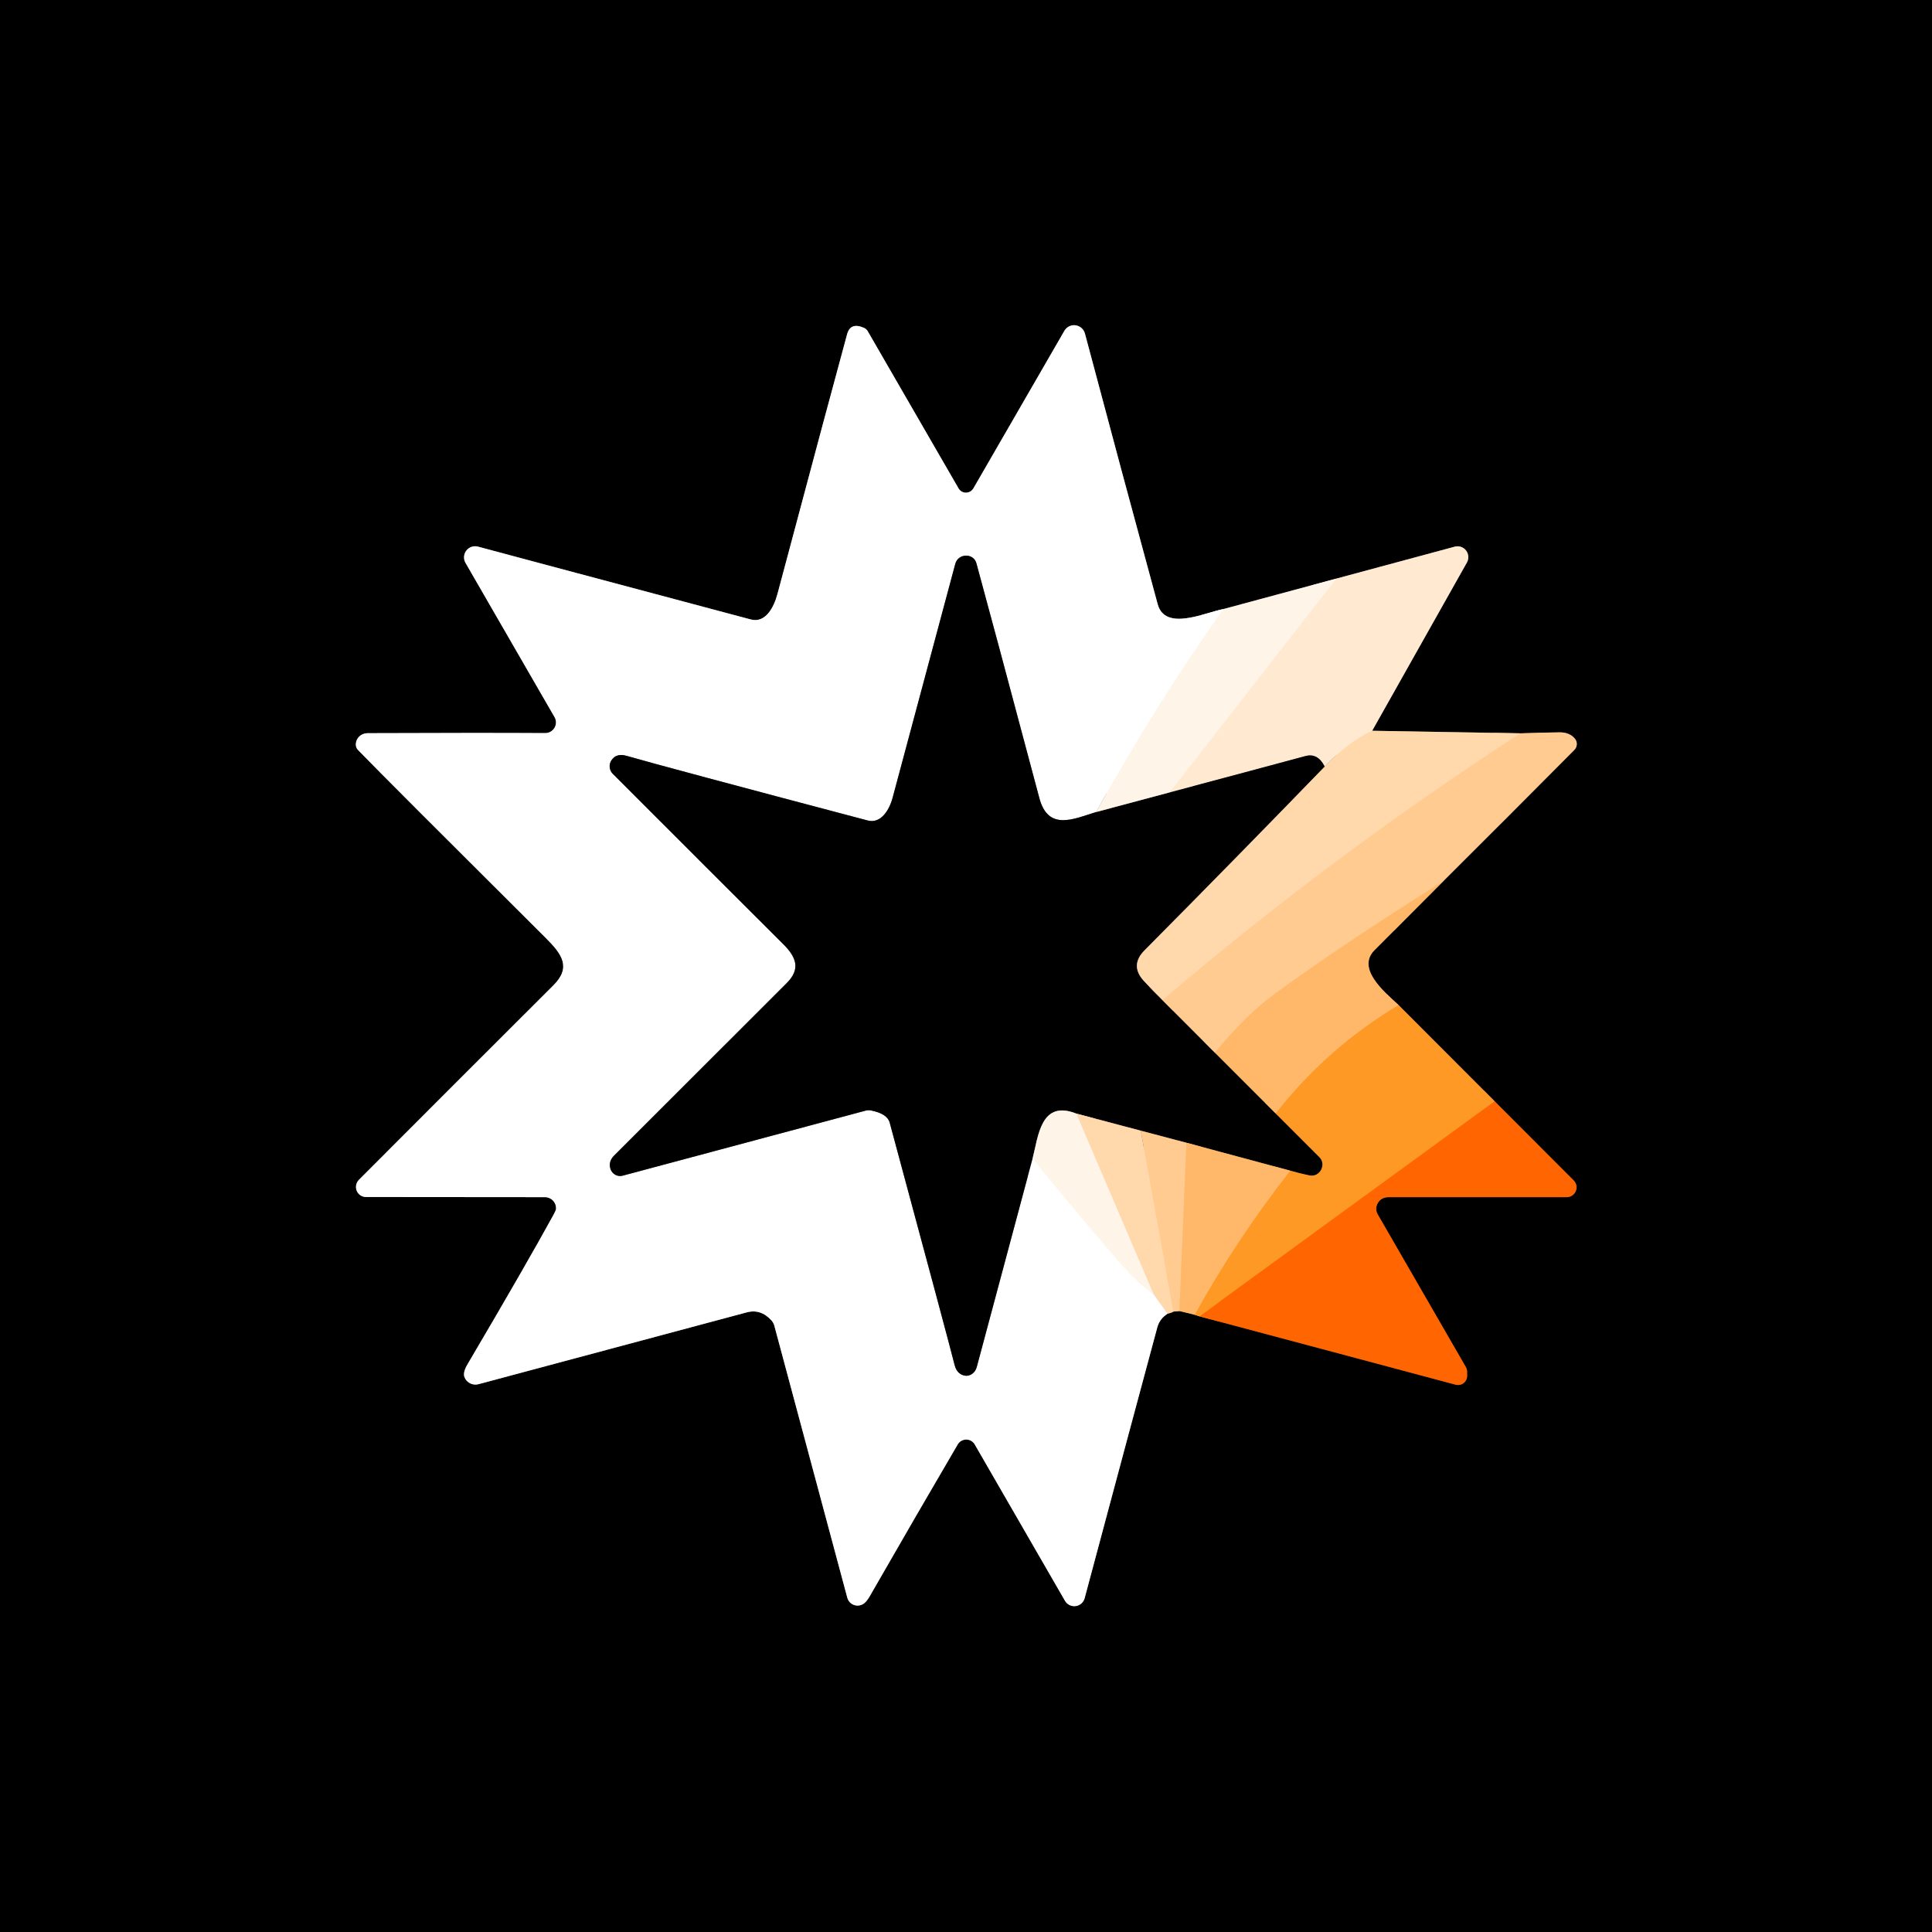
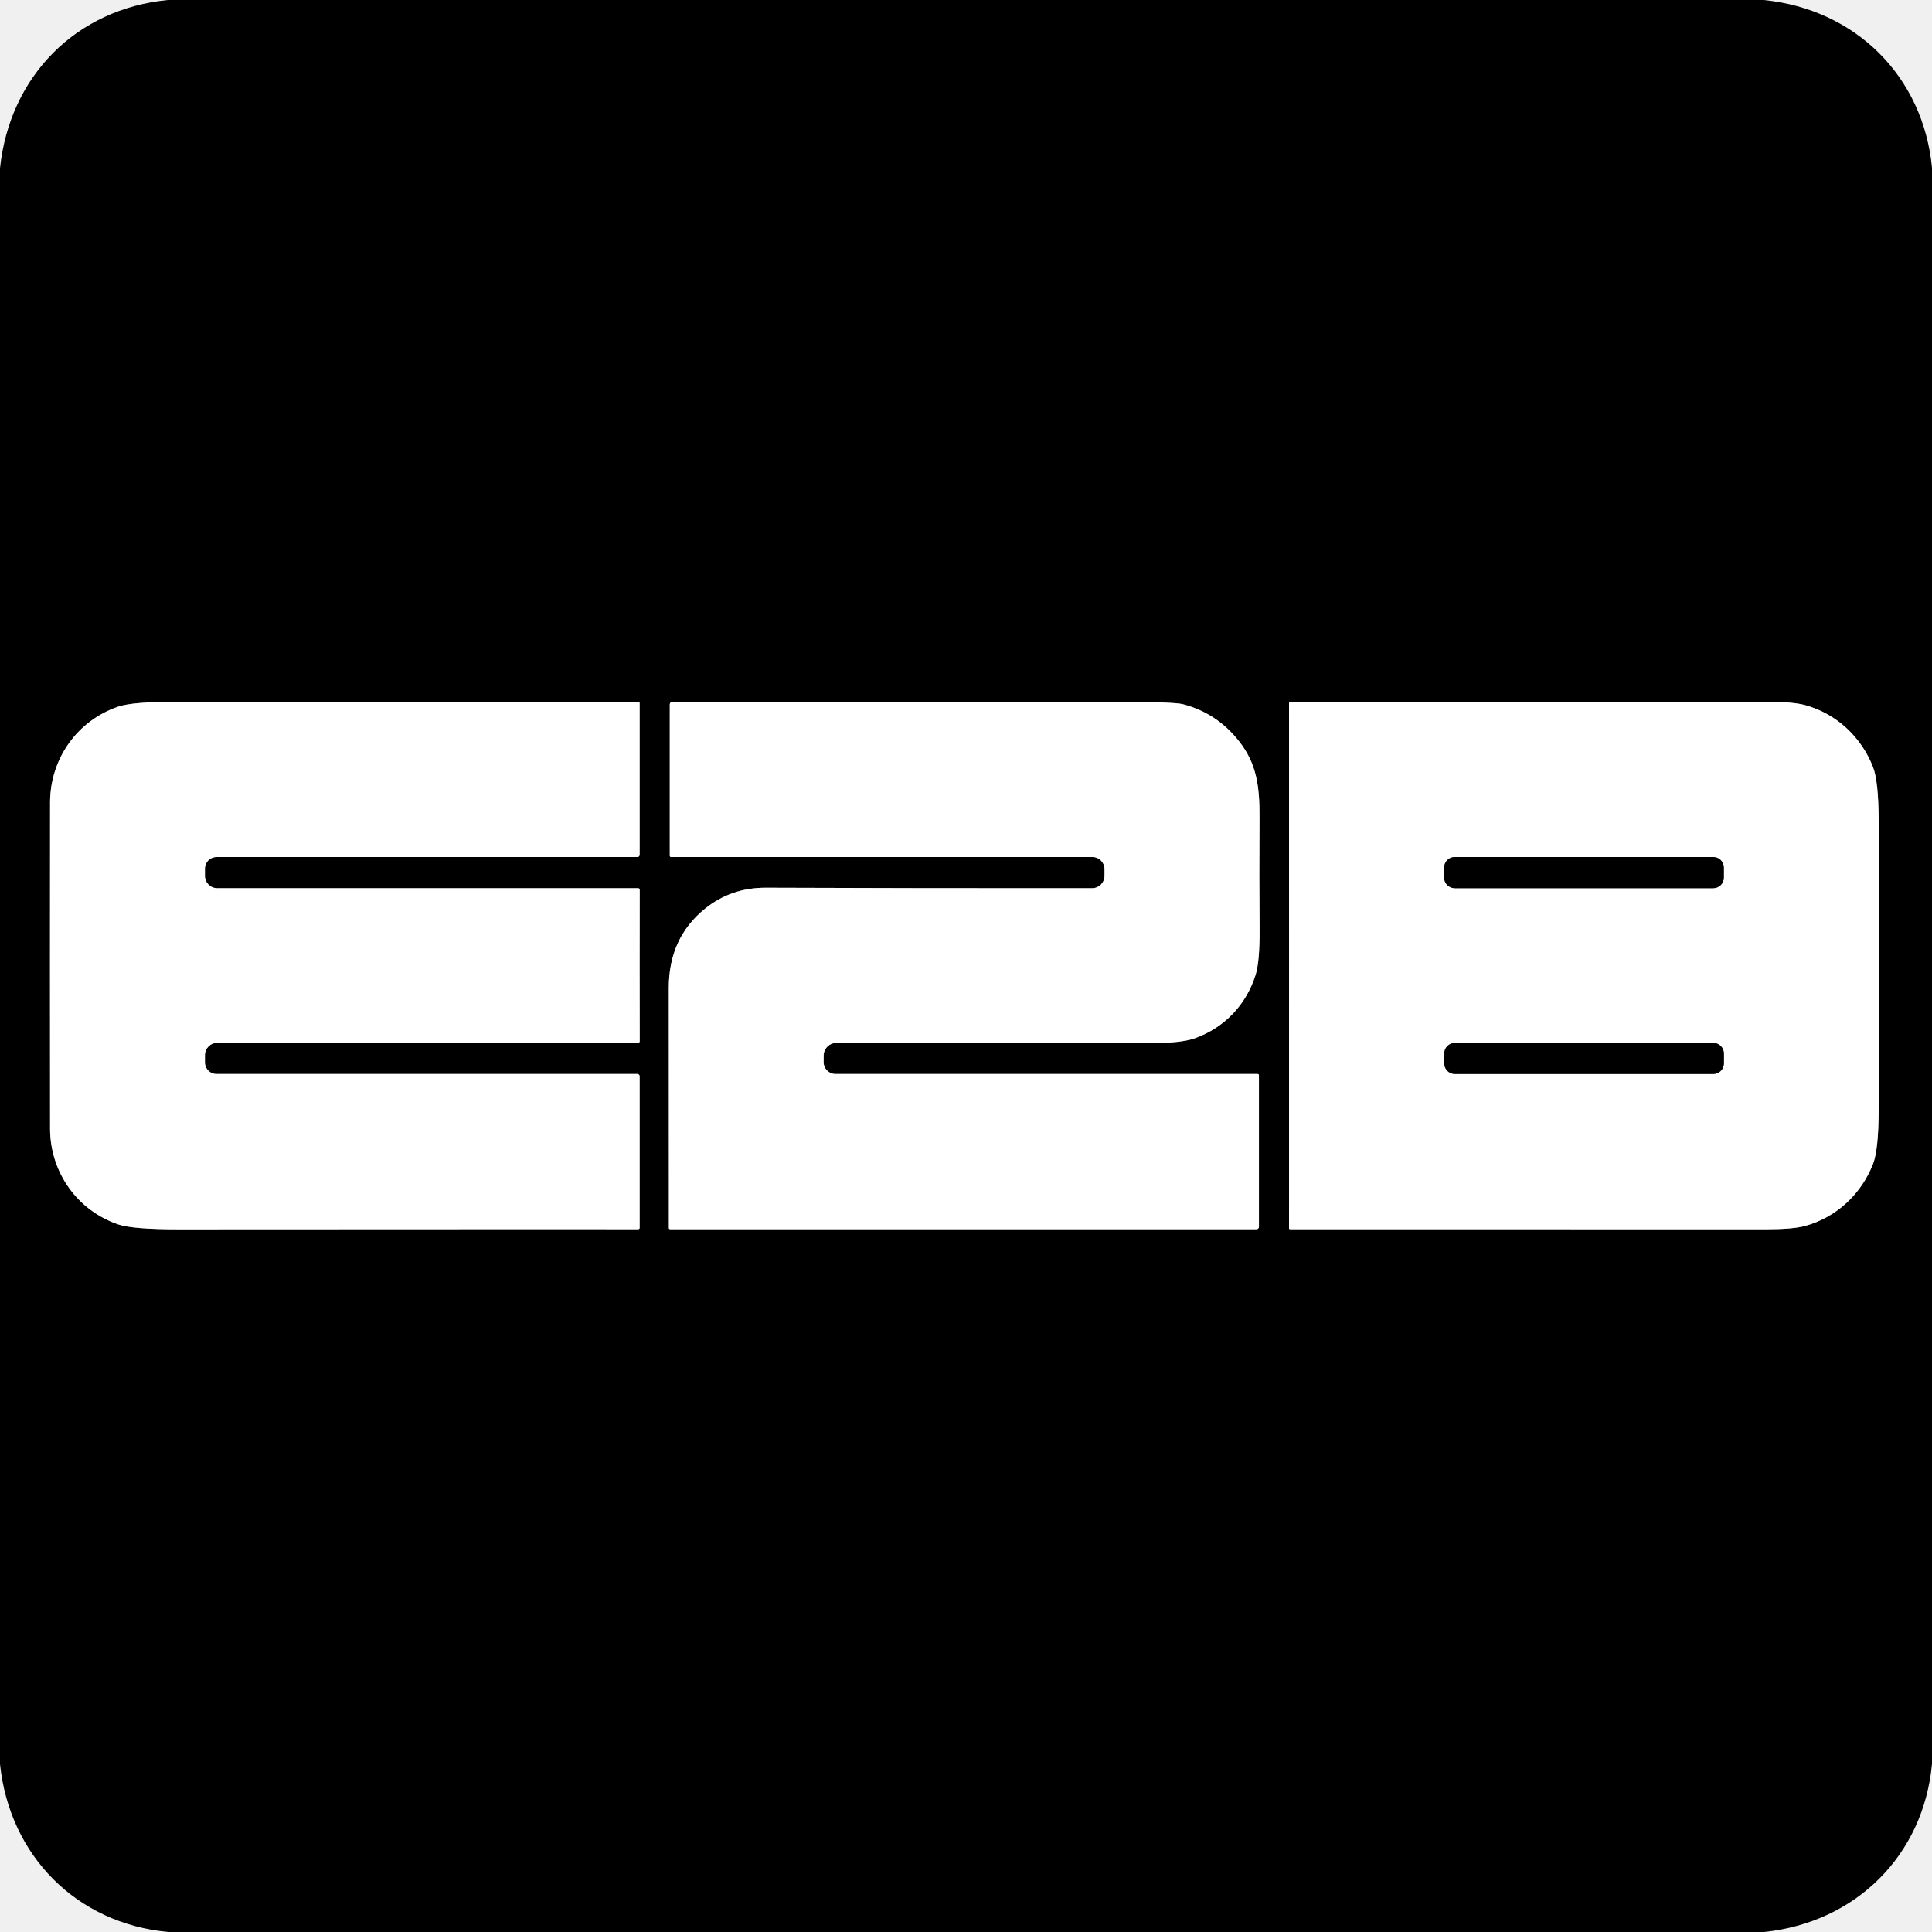
- <svg xmlns="http://www.w3.org/2000/svg" version="1.1" viewBox="0.00 0.00 256.00 256.00" width="128" height="128">
+ <svg xmlns="http://www.w3.org/2000/svg" version="1.1" viewBox="0.00 0.00 512.00 512.00" width="128" height="128">
  <g stroke-width="2.00" fill="none" stroke-linecap="butt">
-     <path stroke="#806c56" vector-effect="non-scaling-stroke" d="   M 154.73 174.06   Q 155.15 173.99 155.50 173.79" />
-     <path stroke="#806648" vector-effect="non-scaling-stroke" d="   M 155.50 173.79   L 156.28 173.72" />
-     <path stroke="#805c35" vector-effect="non-scaling-stroke" d="   M 156.28 173.72   L 158.29 174.21" />
-     <path stroke="#804d13" vector-effect="non-scaling-stroke" d="   M 158.29 174.21   L 158.94 174.42" />
-     <path stroke="#803301" vector-effect="non-scaling-stroke" d="   M 158.94 174.42   L 192.89 183.48   A 1.20 1.20 0.0 0 0 194.40 182.32   L 194.40 181.79   A 1.34 1.33 -60.3 0 0 194.22 181.12   L 182.56 160.92   A 1.53 1.53 0.0 0 1 183.88 158.63   L 207.60 158.63   A 1.30 1.30 0.0 0 0 208.52 156.41   L 198.05 145.93" />
-     <path stroke="#804d13" vector-effect="non-scaling-stroke" d="   M 198.05 145.93   L 185.32 133.18" />
-     <path stroke="#805c35" vector-effect="non-scaling-stroke" d="   M 185.32 133.18   C 183.28 131.31 179.73 128.30 182.15 125.88   Q 186.70 121.33 191.25 116.75" />
-     <path stroke="#806648" vector-effect="non-scaling-stroke" d="   M 191.25 116.75   Q 199.89 108.15 208.61 99.37   A 1.12 1.11 -43.7 0 0 208.65 97.84   Q 207.93 97.02 206.62 97.04   Q 203.82 97.08 201.47 97.17" />
-     <path stroke="#806c56" vector-effect="non-scaling-stroke" d="   M 201.47 97.17   L 181.82 96.83" />
-     <path stroke="#807569" vector-effect="non-scaling-stroke" d="   M 181.82 96.83   L 194.37 74.54   A 1.44 1.43 -82.8 0 0 192.75 72.44   L 177.06 76.67" />
-     <path stroke="#807a74" vector-effect="non-scaling-stroke" d="   M 177.06 76.67   L 162.08 80.71" />
-     <path stroke="#808080" vector-effect="non-scaling-stroke" d="   M 162.08 80.71   C 159.63 81.18 154.39 83.68 153.40 80.06   Q 148.74 62.93 143.76 44.20   A 1.49 1.48 52.7 0 0 141.04 43.83   L 128.98 64.71   A 1.14 1.13 -44.9 0 1 127.01 64.71   L 114.98 43.89   A 1.06 1.04 86.8 0 0 114.50 43.45   Q 112.70 42.65 112.25 44.27   Q 110.42 50.94 103.01 78.73   C 102.53 80.50 101.43 82.60 99.48 82.08   Q 71.13 74.53 63.33 72.43   A 1.47 1.47 0.0 0 0 61.68 74.58   L 73.48 95.02   A 1.42 1.41 -14.8 0 1 72.24 97.14   Q 63.81 97.09 48.69 97.15   A 1.56 1.49 1.2 0 0 47.15 98.57   Q 47.13 99.06 47.43 99.37   Q 51.18 103.24 72.32 124.29   C 74.44 126.41 75.75 128.15 73.32 130.57   Q 60.33 143.53 47.56 156.33   A 1.34 1.33 -67.5 0 0 48.50 158.61   L 72.22 158.63   A 1.47 1.46 1.7 0 1 73.68 160.17   Q 73.67 160.36 73.38 160.90   Q 69.78 167.48 61.98 180.72   Q 61.29 181.87 61.55 182.49   A 1.57 1.55 -18.3 0 0 63.41 183.41   Q 91.46 175.91 98.93 173.90   Q 100.79 173.39 102.22 174.96   A 1.74 1.73 -74.1 0 1 102.60 175.65   L 112.27 211.70   A 1.41 1.41 0.0 0 0 114.55 212.41   Q 114.90 212.12 115.25 211.50   Q 121.67 200.32 126.90 191.40   A 1.31 1.30 -44.9 0 1 129.16 191.40   L 141.12 212.12   A 1.42 1.42 0.0 0 0 143.72 211.77   Q 150.37 186.92 153.35 175.88   Q 153.67 174.72 154.73 174.06" />
-     <path stroke="#fffaf4" vector-effect="non-scaling-stroke" d="   M 162.08 80.71   Q 152.87 93.79 145.24 107.60" />
-     <path stroke="#808080" vector-effect="non-scaling-stroke" d="   M 145.24 107.60   C 142.30 108.50 138.90 110.18 137.72 105.75   Q 131.09 80.86 129.38 74.64   C 129.00 73.25 126.96 73.30 126.58 74.71   Q 118.66 104.27 118.28 105.69   C 117.86 107.30 116.73 109.18 114.98 108.72   Q 88.11 101.62 83.02 100.15   Q 81.69 99.77 81.04 100.71   A 1.43 1.42 40.1 0 0 81.20 102.54   Q 95.35 116.70 103.78 125.10   C 105.51 126.83 106.12 128.38 104.25 130.26   Q 96.04 138.48 81.37 153.12   Q 80.58 153.92 80.89 154.89   A 1.35 1.33 73.2 0 0 82.52 155.78   Q 114.27 147.28 114.68 147.17   A 1.62 1.60 42.1 0 1 115.41 147.14   Q 117.57 147.57 117.89 148.76   Q 125.66 177.55 126.49 180.87   Q 126.79 182.05 127.79 182.27   A 1.51 1.34 -75.9 0 0 129.42 181.16   Q 133.13 167.27 136.82 153.52" />
-     <path stroke="#fffaf4" vector-effect="non-scaling-stroke" d="   M 136.82 153.52   Q 142.35 160.32 148.06 166.96   Q 150.17 169.42 152.88 171.52" />
-     <path stroke="#ffecd5" vector-effect="non-scaling-stroke" d="   M 152.88 171.52   L 154.73 174.06" />
-     <path stroke="#ffd29e" vector-effect="non-scaling-stroke" d="   M 151.16 149.82   L 155.50 173.79" />
-     <path stroke="#807a74" vector-effect="non-scaling-stroke" d="   M 145.24 107.60   L 154.97 105.00" />
-     <path stroke="#806c56" vector-effect="non-scaling-stroke" d="   M 175.53 101.58   Q 163.67 113.82 151.67 125.91   Q 149.68 127.91 151.55 129.96   Q 152.82 131.34 154.04 132.53" />
-     <path stroke="#806648" vector-effect="non-scaling-stroke" d="   M 154.04 132.53   L 160.99 139.49" />
-     <path stroke="#805c35" vector-effect="non-scaling-stroke" d="   M 160.99 139.49   L 169.04 147.54" />
-     <path stroke="#804d13" vector-effect="non-scaling-stroke" d="   M 169.04 147.54   Q 171.87 150.36 174.83 153.33   C 175.80 154.31 174.89 156.04 173.50 155.75   Q 172.25 155.49 170.96 155.12" />
-     <path stroke="#805c35" vector-effect="non-scaling-stroke" d="   M 170.96 155.12   L 157.21 151.42" />
-     <path stroke="#806648" vector-effect="non-scaling-stroke" d="   M 157.21 151.42   L 151.16 149.82" />
-     <path stroke="#806c56" vector-effect="non-scaling-stroke" d="   M 151.16 149.82   L 142.63 147.56" />
-     <path stroke="#807a74" vector-effect="non-scaling-stroke" d="   M 142.63 147.56   C 137.89 145.67 137.58 150.59 136.82 153.52" />
-     <path stroke="#ffe6ca" vector-effect="non-scaling-stroke" d="   M 142.63 147.56   L 152.88 171.52" />
-     <path stroke="#ffc27d" vector-effect="non-scaling-stroke" d="   M 157.21 151.42   L 156.28 173.72" />
-     <path stroke="#ff8013" vector-effect="non-scaling-stroke" d="   M 198.05 145.93   L 158.94 174.42" />
-     <path stroke="#ffa947" vector-effect="non-scaling-stroke" d="   M 158.29 174.21   Q 163.89 164.12 170.96 155.12" />
-     <path stroke="#ffc27d" vector-effect="non-scaling-stroke" d="   M 191.25 116.75   Q 177.60 125.33 168.93 131.68   Q 165.01 134.55 160.99 139.49" />
-     <path stroke="#ffa947" vector-effect="non-scaling-stroke" d="   M 185.32 133.18   Q 175.78 138.91 169.04 147.54" />
-     <path stroke="#ffe1be" vector-effect="non-scaling-stroke" d="   M 181.82 96.83   Q 178.62 98.33 175.53 101.58" />
-     <path stroke="#807569" vector-effect="non-scaling-stroke" d="   M 175.53 101.58   Q 174.62 99.75 172.99 100.18   Q 164.06 102.59 154.97 105.00" />
-     <path stroke="#ffefdd" vector-effect="non-scaling-stroke" d="   M 154.97 105.00   L 177.06 76.67" />
-     <path stroke="#ffd29e" vector-effect="non-scaling-stroke" d="   M 201.47 97.17   Q 176.37 113.44 154.04 132.53" />
+     <path stroke="#808080" vector-effect="non-scaling-stroke" d="   M 13.25 255.88   Q 13.25 296.84 13.27 299.25   C 13.36 310.86 20.61 320.84 31.33 324.48   Q 35.17 325.79 47.34 325.78   Q 165.23 325.72 169.16 325.75   A 0.35 0.35 0.0 0 0 169.51 325.40   L 169.51 285.21   A 0.59 0.59 0.0 0 0 168.92 284.62   L 57.36 284.62   A 3.05 3.05 0.0 0 1 54.31 281.57   L 54.31 279.61   A 3.24 3.24 0.0 0 1 57.55 276.37   L 169.12 276.37   A 0.41 0.41 0.0 0 0 169.53 275.96   Q 169.51 265.96 169.51 255.87   Q 169.51 245.78 169.53 235.79   A 0.41 0.41 0.0 0 0 169.12 235.38   L 57.55 235.38   A 3.24 3.24 0.0 0 1 54.31 232.14   L 54.31 230.18   A 3.05 3.05 0.0 0 1 57.36 227.13   L 168.92 227.13   A 0.59 0.59 0.0 0 0 169.51 226.54   L 169.51 186.35   A 0.35 0.35 0.0 0 0 169.16 186.00   Q 165.23 186.03 47.34 185.97   Q 35.17 185.96 31.33 187.27   C 20.61 190.91 13.36 200.89 13.27 212.50   Q 13.25 214.91 13.25 255.88" />
+     <path stroke="#808080" vector-effect="non-scaling-stroke" d="   M 177.50 186.67   L 177.50 226.79   A 0.33 0.33 0.0 0 0 177.83 227.12   L 289.51 227.12   A 3.21 3.20 -90.0 0 1 292.71 230.33   L 292.71 232.11   A 3.27 3.26 89.9 0 1 289.46 235.38   Q 246.10 235.43 203.01 235.26   Q 193.77 235.22 186.83 240.82   Q 177.24 248.56 177.24 261.77   Q 177.25 279.31 177.26 325.45   A 0.30 0.30 0.0 0 0 177.56 325.75   L 333.01 325.75   A 0.62 0.62 0.0 0 0 333.63 325.13   L 333.63 284.96   A 0.35 0.34 0.0 0 0 333.28 284.62   L 221.41 284.62   A 3.14 3.13 -0.0 0 1 218.27 281.49   L 218.28 279.77   A 3.38 3.38 0.0 0 1 221.66 276.38   Q 286.51 276.35 305.18 276.41   Q 313.03 276.44 316.67 275.14   C 324.46 272.35 330.23 266.33 332.74 258.37   Q 333.87 254.78 333.80 246.04   Q 333.69 232.75 333.78 216.55   C 333.83 208.32 332.99 202.38 328.44 196.54   Q 322.56 189.00 313.53 186.64   Q 311.08 186.00 295.39 186.00   Q 203.69 185.98 178.16 186.01   A 0.66 0.66 0.0 0 0 177.50 186.67" />
+     <path stroke="#808080" vector-effect="non-scaling-stroke" d="   M 341.62 255.87   Q 341.62 290.70 341.61 325.49   A 0.26 0.26 0.0 0 0 341.87 325.75   Q 421.11 325.74 468.01 325.77   Q 475.15 325.77 478.39 324.88   C 486.75 322.58 493.28 316.39 496.37 308.46   Q 497.82 304.74 497.87 294.35   Q 497.88 293.45 497.88 255.87   Q 497.88 218.30 497.87 217.40   Q 497.82 207.01 496.37 203.29   C 493.28 195.36 486.75 189.17 478.39 186.87   Q 475.15 185.98 468.01 185.98   Q 421.11 186.01 341.87 186.00   A 0.26 0.26 0.0 0 0 341.61 186.25   Q 341.62 221.05 341.62 255.87" />
+     <path stroke="#808080" vector-effect="non-scaling-stroke" d="   M 456.84 229.92   A 2.80 2.80 0.0 0 0 454.04 227.12   L 385.52 227.12   A 2.80 2.80 0.0 0 0 382.72 229.92   L 382.72 232.58   A 2.80 2.80 0.0 0 0 385.52 235.38   L 454.04 235.38   A 2.80 2.80 0.0 0 0 456.84 232.58   L 456.84 229.92" />
+     <path stroke="#808080" vector-effect="non-scaling-stroke" d="   M 456.86 279.21   A 2.83 2.83 0.0 0 0 454.03 276.38   L 385.57 276.38   A 2.83 2.83 0.0 0 0 382.74 279.21   L 382.74 281.79   A 2.83 2.83 0.0 0 0 385.57 284.62   L 454.03 284.62   A 2.83 2.83 0.0 0 0 456.86 281.79   L 456.86 279.21" />
  </g>
-   <path fill="#000000" d="   M 256.00 0.00   L 256.00 256.00   L 0.00 256.00   L 0.00 0.00   L 256.00 0.00   Z   M 154.73 174.06   Q 155.15 173.99 155.50 173.79   L 156.28 173.72   L 158.29 174.21   L 158.94 174.42   L 192.89 183.48   A 1.20 1.20 0.0 0 0 194.40 182.32   L 194.40 181.79   A 1.34 1.33 -60.3 0 0 194.22 181.12   L 182.56 160.92   A 1.53 1.53 0.0 0 1 183.88 158.63   L 207.60 158.63   A 1.30 1.30 0.0 0 0 208.52 156.41   L 198.05 145.93   L 185.32 133.18   C 183.28 131.31 179.73 128.30 182.15 125.88   Q 186.70 121.33 191.25 116.75   Q 199.89 108.15 208.61 99.37   A 1.12 1.11 -43.7 0 0 208.65 97.84   Q 207.93 97.02 206.62 97.04   Q 203.82 97.08 201.47 97.17   L 181.82 96.83   L 194.37 74.54   A 1.44 1.43 -82.8 0 0 192.75 72.44   L 177.06 76.67   L 162.08 80.71   C 159.63 81.18 154.39 83.68 153.40 80.06   Q 148.74 62.93 143.76 44.20   A 1.49 1.48 52.7 0 0 141.04 43.83   L 128.98 64.71   A 1.14 1.13 -44.9 0 1 127.01 64.71   L 114.98 43.89   A 1.06 1.04 86.8 0 0 114.50 43.45   Q 112.70 42.65 112.25 44.27   Q 110.42 50.94 103.01 78.73   C 102.53 80.50 101.43 82.60 99.48 82.08   Q 71.13 74.53 63.33 72.43   A 1.47 1.47 0.0 0 0 61.68 74.58   L 73.48 95.02   A 1.42 1.41 -14.8 0 1 72.24 97.14   Q 63.81 97.09 48.69 97.15   A 1.56 1.49 1.2 0 0 47.15 98.57   Q 47.13 99.06 47.43 99.37   Q 51.18 103.24 72.32 124.29   C 74.44 126.41 75.75 128.15 73.32 130.57   Q 60.33 143.53 47.56 156.33   A 1.34 1.33 -67.5 0 0 48.50 158.61   L 72.22 158.63   A 1.47 1.46 1.7 0 1 73.68 160.17   Q 73.67 160.36 73.38 160.90   Q 69.78 167.48 61.98 180.72   Q 61.29 181.87 61.55 182.49   A 1.57 1.55 -18.3 0 0 63.41 183.41   Q 91.46 175.91 98.93 173.90   Q 100.79 173.39 102.22 174.96   A 1.74 1.73 -74.1 0 1 102.60 175.65   L 112.27 211.70   A 1.41 1.41 0.0 0 0 114.55 212.41   Q 114.90 212.12 115.25 211.50   Q 121.67 200.32 126.90 191.40   A 1.31 1.30 -44.9 0 1 129.16 191.40   L 141.12 212.12   A 1.42 1.42 0.0 0 0 143.72 211.77   Q 150.37 186.92 153.35 175.88   Q 153.67 174.72 154.73 174.06   Z" />
-   <path fill="#ffffff" d="   M 162.08 80.71   Q 152.87 93.79 145.24 107.60   C 142.30 108.50 138.90 110.18 137.72 105.75   Q 131.09 80.86 129.38 74.64   C 129.00 73.25 126.96 73.30 126.58 74.71   Q 118.66 104.27 118.28 105.69   C 117.86 107.30 116.73 109.18 114.98 108.72   Q 88.11 101.62 83.02 100.15   Q 81.69 99.77 81.04 100.71   A 1.43 1.42 40.1 0 0 81.20 102.54   Q 95.35 116.70 103.78 125.10   C 105.51 126.83 106.12 128.38 104.25 130.26   Q 96.04 138.48 81.37 153.12   Q 80.58 153.92 80.89 154.89   A 1.35 1.33 73.2 0 0 82.52 155.78   Q 114.27 147.28 114.68 147.17   A 1.62 1.60 42.1 0 1 115.41 147.14   Q 117.57 147.57 117.89 148.76   Q 125.66 177.55 126.49 180.87   Q 126.79 182.05 127.79 182.27   A 1.51 1.34 -75.9 0 0 129.42 181.16   Q 133.13 167.27 136.82 153.52   Q 142.35 160.32 148.06 166.96   Q 150.17 169.42 152.88 171.52   L 154.73 174.06   Q 153.67 174.72 153.35 175.88   Q 150.37 186.92 143.72 211.77   A 1.42 1.42 0.0 0 1 141.12 212.12   L 129.16 191.40   A 1.31 1.30 -44.9 0 0 126.90 191.40   Q 121.67 200.32 115.25 211.50   Q 114.90 212.12 114.55 212.41   A 1.41 1.41 0.0 0 1 112.27 211.70   L 102.60 175.65   A 1.74 1.73 -74.1 0 0 102.22 174.96   Q 100.79 173.39 98.93 173.90   Q 91.46 175.91 63.41 183.41   A 1.57 1.55 -18.3 0 1 61.55 182.49   Q 61.29 181.87 61.98 180.72   Q 69.78 167.48 73.38 160.90   Q 73.67 160.36 73.68 160.17   A 1.47 1.46 1.7 0 0 72.22 158.63   L 48.50 158.61   A 1.34 1.33 -67.5 0 1 47.56 156.33   Q 60.33 143.53 73.32 130.57   C 75.75 128.15 74.44 126.41 72.32 124.29   Q 51.18 103.24 47.43 99.37   Q 47.13 99.06 47.15 98.57   A 1.56 1.49 1.2 0 1 48.69 97.15   Q 63.81 97.09 72.24 97.14   A 1.42 1.41 -14.8 0 0 73.48 95.02   L 61.68 74.58   A 1.47 1.47 0.0 0 1 63.33 72.43   Q 71.13 74.53 99.48 82.08   C 101.43 82.60 102.53 80.50 103.01 78.73   Q 110.42 50.94 112.25 44.27   Q 112.70 42.65 114.50 43.45   A 1.06 1.04 86.8 0 1 114.98 43.89   L 127.01 64.71   A 1.14 1.13 -44.9 0 0 128.98 64.71   L 141.04 43.83   A 1.49 1.48 52.7 0 1 143.76 44.20   Q 148.74 62.93 153.40 80.06   C 154.39 83.68 159.63 81.18 162.08 80.71   Z" />
-   <path fill="#ffead1" d="   M 181.82 96.83   Q 178.62 98.33 175.53 101.58   Q 174.62 99.75 172.99 100.18   Q 164.06 102.59 154.97 105.00   L 177.06 76.67   L 192.75 72.44   A 1.44 1.43 -82.8 0 1 194.37 74.54   L 181.82 96.83   Z" />
-   <path fill="#000000" d="   M 145.24 107.60   L 154.97 105.00   Q 164.06 102.59 172.99 100.18   Q 174.62 99.75 175.53 101.58   Q 163.67 113.82 151.67 125.91   Q 149.68 127.91 151.55 129.96   Q 152.82 131.34 154.04 132.53   L 160.99 139.49   L 169.04 147.54   Q 171.87 150.36 174.83 153.33   C 175.80 154.31 174.89 156.04 173.50 155.75   Q 172.25 155.49 170.96 155.12   L 157.21 151.42   L 151.16 149.82   L 142.63 147.56   C 137.89 145.67 137.58 150.59 136.82 153.52   Q 133.13 167.27 129.42 181.16   A 1.51 1.34 -75.9 0 1 127.79 182.27   Q 126.79 182.05 126.49 180.87   Q 125.66 177.55 117.89 148.76   Q 117.57 147.57 115.41 147.14   A 1.62 1.60 42.1 0 0 114.68 147.17   Q 114.27 147.28 82.52 155.78   A 1.35 1.33 73.2 0 1 80.89 154.89   Q 80.58 153.92 81.37 153.12   Q 96.04 138.48 104.25 130.26   C 106.12 128.38 105.51 126.83 103.78 125.10   Q 95.35 116.70 81.20 102.54   A 1.43 1.42 40.1 0 1 81.04 100.71   Q 81.69 99.77 83.02 100.15   Q 88.11 101.62 114.98 108.72   C 116.73 109.18 117.86 107.30 118.28 105.69   Q 118.66 104.27 126.58 74.71   C 126.96 73.30 129.00 73.25 129.38 74.64   Q 131.09 80.86 137.72 105.75   C 138.90 110.18 142.30 108.50 145.24 107.60   Z" />
-   <path fill="#fff4e8" d="   M 177.06 76.67   L 154.97 105.00   L 145.24 107.60   Q 152.87 93.79 162.08 80.71   L 177.06 76.67   Z" />
-   <path fill="#ffd8ab" d="   M 181.82 96.83   L 201.47 97.17   Q 176.37 113.44 154.04 132.53   Q 152.82 131.34 151.55 129.96   Q 149.68 127.91 151.67 125.91   Q 163.67 113.82 175.53 101.58   Q 178.62 98.33 181.82 96.83   Z" />
-   <path fill="#ffcb90" d="   M 191.25 116.75   Q 177.60 125.33 168.93 131.68   Q 165.01 134.55 160.99 139.49   L 154.04 132.53   Q 176.37 113.44 201.47 97.17   Q 203.82 97.08 206.62 97.04   Q 207.93 97.02 208.65 97.84   A 1.12 1.11 -43.7 0 1 208.61 99.37   Q 199.89 108.15 191.25 116.75   Z" />
-   <path fill="#ffb869" d="   M 191.25 116.75   Q 186.70 121.33 182.15 125.88   C 179.73 128.30 183.28 131.31 185.32 133.18   Q 175.78 138.91 169.04 147.54   L 160.99 139.49   Q 165.01 134.55 168.93 131.68   Q 177.60 125.33 191.25 116.75   Z" />
-   <path fill="#ff9925" d="   M 185.32 133.18   L 198.05 145.93   L 158.94 174.42   L 158.29 174.21   Q 163.89 164.12 170.96 155.12   Q 172.25 155.49 173.50 155.75   C 174.89 156.04 175.80 154.31 174.83 153.33   Q 171.87 150.36 169.04 147.54   Q 175.78 138.91 185.32 133.18   Z" />
-   <path fill="#ff6601" d="   M 158.94 174.42   L 198.05 145.93   L 208.52 156.41   A 1.30 1.30 0.0 0 1 207.60 158.63   L 183.88 158.63   A 1.53 1.53 0.0 0 0 182.56 160.92   L 194.22 181.12   A 1.34 1.33 -60.3 0 1 194.40 181.79   L 194.40 182.32   A 1.20 1.20 0.0 0 1 192.89 183.48   L 158.94 174.42   Z" />
-   <path fill="#fff4e8" d="   M 142.63 147.56   L 152.88 171.52   Q 150.17 169.42 148.06 166.96   Q 142.35 160.32 136.82 153.52   C 137.58 150.59 137.89 145.67 142.63 147.56   Z" />
-   <path fill="#ffd8ab" d="   M 151.16 149.82   L 155.50 173.79   Q 155.15 173.99 154.73 174.06   L 152.88 171.52   L 142.63 147.56   L 151.16 149.82   Z" />
-   <path fill="#ffcb90" d="   M 157.21 151.42   L 156.28 173.72   L 155.50 173.79   L 151.16 149.82   L 157.21 151.42   Z" />
-   <path fill="#ffb869" d="   M 170.96 155.12   Q 163.89 164.12 158.29 174.21   L 156.28 173.72   L 157.21 151.42   L 170.96 155.12   Z" />
+   <path fill="#000000" d="   M 467.41 0.00   C 491.72 2.43 509.68 20.20 512.00 44.48   L 512.00 467.42   C 509.77 491.71 491.79 509.49 467.51 512.00   L 44.58 512.00   C 20.29 509.75 2.52 491.79 0.00 467.49   L 0.00 44.58   C 2.57 20.16 20.16 2.37 44.46 0.00   L 467.41 0.00   Z   M 13.25 255.88   Q 13.25 296.84 13.27 299.25   C 13.36 310.86 20.61 320.84 31.33 324.48   Q 35.17 325.79 47.34 325.78   Q 165.23 325.72 169.16 325.75   A 0.35 0.35 0.0 0 0 169.51 325.40   L 169.51 285.21   A 0.59 0.59 0.0 0 0 168.92 284.62   L 57.36 284.62   A 3.05 3.05 0.0 0 1 54.31 281.57   L 54.31 279.61   A 3.24 3.24 0.0 0 1 57.55 276.37   L 169.12 276.37   A 0.41 0.41 0.0 0 0 169.53 275.96   Q 169.51 265.96 169.51 255.87   Q 169.51 245.78 169.53 235.79   A 0.41 0.41 0.0 0 0 169.12 235.38   L 57.55 235.38   A 3.24 3.24 0.0 0 1 54.31 232.14   L 54.31 230.18   A 3.05 3.05 0.0 0 1 57.36 227.13   L 168.92 227.13   A 0.59 0.59 0.0 0 0 169.51 226.54   L 169.51 186.35   A 0.35 0.35 0.0 0 0 169.16 186.00   Q 165.23 186.03 47.34 185.97   Q 35.17 185.96 31.33 187.27   C 20.61 190.91 13.36 200.89 13.27 212.50   Q 13.25 214.91 13.25 255.88   Z   M 177.50 186.67   L 177.50 226.79   A 0.33 0.33 0.0 0 0 177.83 227.12   L 289.51 227.12   A 3.21 3.20 -90.0 0 1 292.71 230.33   L 292.71 232.11   A 3.27 3.26 89.9 0 1 289.46 235.38   Q 246.10 235.43 203.01 235.26   Q 193.77 235.22 186.83 240.82   Q 177.24 248.56 177.24 261.77   Q 177.25 279.31 177.26 325.45   A 0.30 0.30 0.0 0 0 177.56 325.75   L 333.01 325.75   A 0.62 0.62 0.0 0 0 333.63 325.13   L 333.63 284.96   A 0.35 0.34 0.0 0 0 333.28 284.62   L 221.41 284.62   A 3.14 3.13 -0.0 0 1 218.27 281.49   L 218.28 279.77   A 3.38 3.38 0.0 0 1 221.66 276.38   Q 286.51 276.35 305.18 276.41   Q 313.03 276.44 316.67 275.14   C 324.46 272.35 330.23 266.33 332.74 258.37   Q 333.87 254.78 333.80 246.04   Q 333.69 232.75 333.78 216.55   C 333.83 208.32 332.99 202.38 328.44 196.54   Q 322.56 189.00 313.53 186.64   Q 311.08 186.00 295.39 186.00   Q 203.69 185.98 178.16 186.01   A 0.66 0.66 0.0 0 0 177.50 186.67   Z   M 341.62 255.87   Q 341.62 290.70 341.61 325.49   A 0.26 0.26 0.0 0 0 341.87 325.75   Q 421.11 325.74 468.01 325.77   Q 475.15 325.77 478.39 324.88   C 486.75 322.58 493.28 316.39 496.37 308.46   Q 497.82 304.74 497.87 294.35   Q 497.88 293.45 497.88 255.87   Q 497.88 218.30 497.87 217.40   Q 497.82 207.01 496.37 203.29   C 493.28 195.36 486.75 189.17 478.39 186.87   Q 475.15 185.98 468.01 185.98   Q 421.11 186.01 341.87 186.00   A 0.26 0.26 0.0 0 0 341.61 186.25   Q 341.62 221.05 341.62 255.87   Z" />
+   <path fill="#ffffff" d="   M 169.51 255.87   Q 169.51 265.96 169.53 275.96   A 0.41 0.41 0.0 0 1 169.12 276.37   L 57.55 276.37   A 3.24 3.24 0.0 0 0 54.31 279.61   L 54.31 281.57   A 3.05 3.05 0.0 0 0 57.36 284.62   L 168.92 284.62   A 0.59 0.59 0.0 0 1 169.51 285.21   L 169.51 325.40   A 0.35 0.35 0.0 0 1 169.16 325.75   Q 165.23 325.72 47.34 325.78   Q 35.17 325.79 31.33 324.48   C 20.61 320.84 13.36 310.86 13.27 299.25   Q 13.25 296.84 13.25 255.88   Q 13.25 214.91 13.27 212.50   C 13.36 200.89 20.61 190.91 31.33 187.27   Q 35.17 185.96 47.34 185.97   Q 165.23 186.03 169.16 186.00   A 0.35 0.35 0.0 0 1 169.51 186.35   L 169.51 226.54   A 0.59 0.59 0.0 0 1 168.92 227.13   L 57.36 227.13   A 3.05 3.05 0.0 0 0 54.31 230.18   L 54.31 232.14   A 3.24 3.24 0.0 0 0 57.55 235.38   L 169.12 235.38   A 0.41 0.41 0.0 0 1 169.53 235.79   Q 169.51 245.78 169.51 255.87   Z" />
+   <path fill="#ffffff" d="   M 178.16 186.01   Q 203.69 185.98 295.39 186.00   Q 311.08 186.00 313.53 186.64   Q 322.56 189.00 328.44 196.54   C 332.99 202.38 333.83 208.32 333.78 216.55   Q 333.69 232.75 333.80 246.04   Q 333.87 254.78 332.74 258.37   C 330.23 266.33 324.46 272.35 316.67 275.14   Q 313.03 276.44 305.18 276.41   Q 286.51 276.35 221.66 276.38   A 3.38 3.38 0.0 0 0 218.28 279.77   L 218.27 281.49   A 3.14 3.13 0.0 0 0 221.41 284.62   L 333.28 284.62   A 0.35 0.34 0.0 0 1 333.63 284.96   L 333.63 325.13   A 0.62 0.62 0.0 0 1 333.01 325.75   L 177.56 325.75   A 0.30 0.30 0.0 0 1 177.26 325.45   Q 177.25 279.31 177.24 261.77   Q 177.24 248.56 186.83 240.82   Q 193.77 235.22 203.01 235.26   Q 246.10 235.43 289.46 235.38   A 3.27 3.26 89.9 0 0 292.71 232.11   L 292.71 230.33   A 3.21 3.20 90.0 0 0 289.51 227.12   L 177.83 227.12   A 0.33 0.33 0.0 0 1 177.50 226.79   L 177.50 186.67   A 0.66 0.66 0.0 0 1 178.16 186.01   Z" />
+   <path fill="#ffffff" d="   M 497.88 255.87   Q 497.88 293.45 497.87 294.35   Q 497.82 304.74 496.37 308.46   C 493.28 316.39 486.75 322.58 478.39 324.88   Q 475.15 325.77 468.01 325.77   Q 421.11 325.74 341.87 325.75   A 0.26 0.26 0.0 0 1 341.61 325.49   Q 341.62 290.70 341.62 255.87   Q 341.62 221.05 341.61 186.25   A 0.26 0.26 0.0 0 1 341.87 186.00   Q 421.11 186.01 468.01 185.98   Q 475.15 185.98 478.39 186.87   C 486.75 189.17 493.28 195.36 496.37 203.29   Q 497.82 207.01 497.87 217.40   Q 497.88 218.30 497.88 255.87   Z   M 456.84 229.92   A 2.80 2.80 0.0 0 0 454.04 227.12   L 385.52 227.12   A 2.80 2.80 0.0 0 0 382.72 229.92   L 382.72 232.58   A 2.80 2.80 0.0 0 0 385.52 235.38   L 454.04 235.38   A 2.80 2.80 0.0 0 0 456.84 232.58   L 456.84 229.92   Z   M 456.86 279.21   A 2.83 2.83 0.0 0 0 454.03 276.38   L 385.57 276.38   A 2.83 2.83 0.0 0 0 382.74 279.21   L 382.74 281.79   A 2.83 2.83 0.0 0 0 385.57 284.62   L 454.03 284.62   A 2.83 2.83 0.0 0 0 456.86 281.79   L 456.86 279.21   Z" />
+   <rect fill="#000000" x="382.72" y="227.12" width="74.12" height="8.26" rx="2.80" />
+   <rect fill="#000000" x="382.74" y="276.38" width="74.12" height="8.24" rx="2.83" />
</svg>
